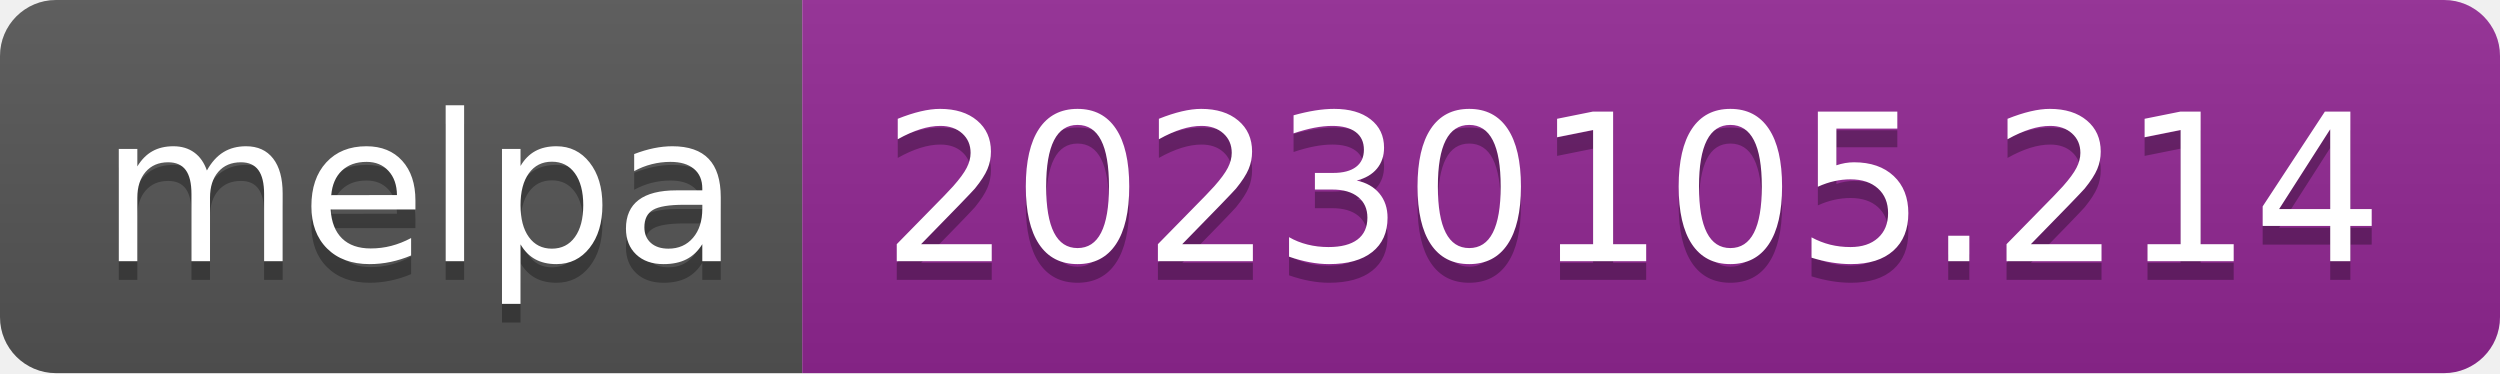
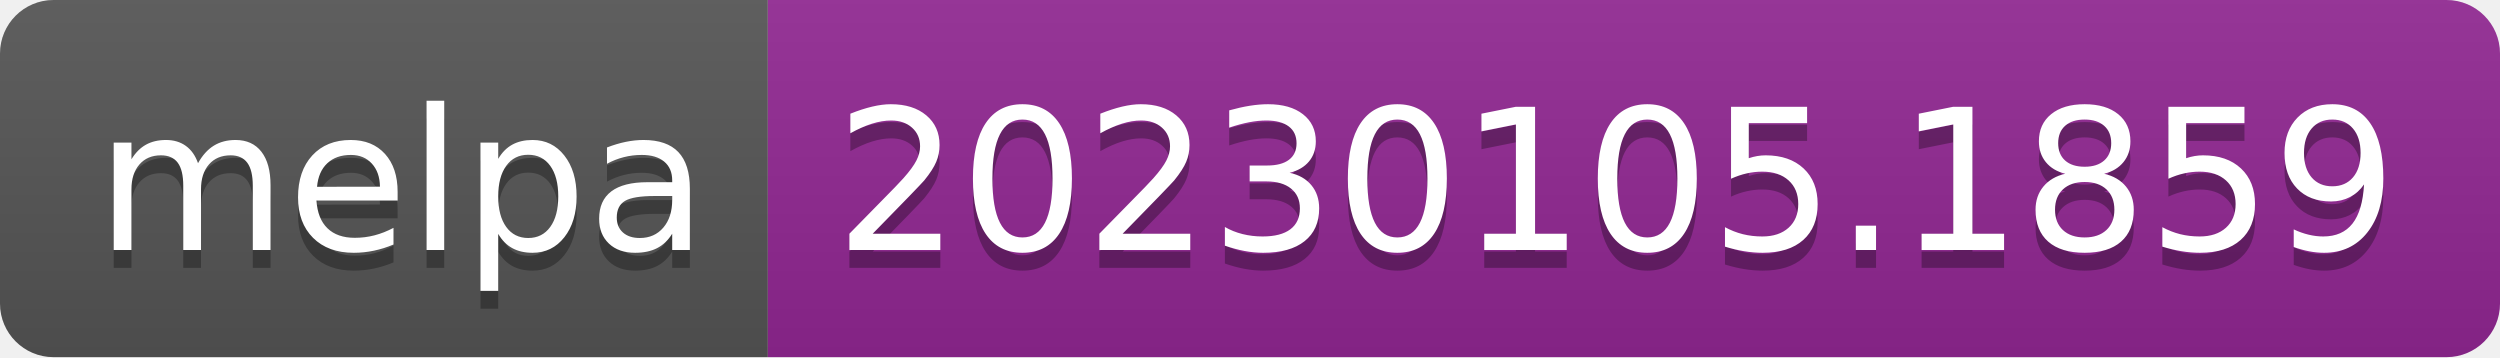
- <svg xmlns="http://www.w3.org/2000/svg" width="134" height="20" role="img" aria-label="melpa: 20230105.214">
+ <svg xmlns="http://www.w3.org/2000/svg" width="140" height="20" role="img" aria-label="melpa: 20230105.1859">
  <linearGradient id="s" x2="0" y2="100%">
    <stop offset="0" stop-color="#bbb" stop-opacity=".1" />
    <stop offset="1" stop-opacity=".1" />
  </linearGradient>
  <clipPath id="r">
-     <rect width="134" height="20" rx="3" fill="#fff" />
+     <rect width="140" height="20" rx="3" fill="#fff" />
  </clipPath>
  <g clip-path="url(#r)">
    <rect width="43" height="20" fill="#555" />
-     <rect x="43" width="91" height="20" fill="#922793" />
-     <rect width="134" height="20" fill="url(#s)" />
+     <rect x="43" width="97" height="20" fill="#922793" />
+     <rect width="140" height="20" fill="url(#s)" />
  </g>
  <g fill="#fff" text-anchor="middle" font-family="Verdana,Geneva,DejaVu Sans,sans-serif" text-rendering="geometricPrecision" font-size="110">
    <text aria-hidden="true" x="225" y="150" fill="#010101" fill-opacity=".3" transform="scale(.1)" textLength="330">melpa</text>
    <text x="225" y="140" transform="scale(.1)" fill="#fff" textLength="330">melpa</text>
-     <text aria-hidden="true" x="875" y="150" fill="#010101" fill-opacity=".3" transform="scale(.1)" textLength="810">20230105.214</text>
-     <text x="875" y="140" transform="scale(.1)" fill="#fff" textLength="810">20230105.214</text>
+     <text aria-hidden="true" x="905" y="150" fill="#010101" fill-opacity=".3" transform="scale(.1)" textLength="870">20230105.1859</text>
+     <text x="905" y="140" transform="scale(.1)" fill="#fff" textLength="870">20230105.1859</text>
  </g>
</svg>
